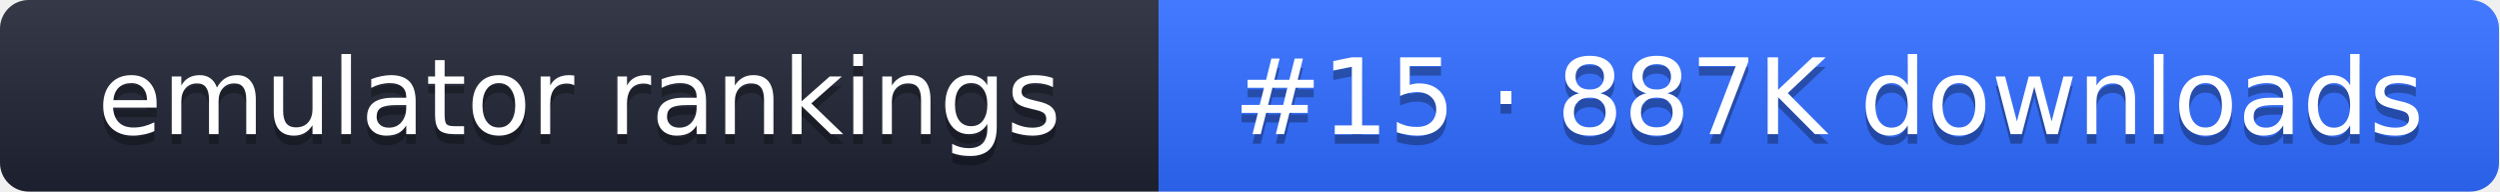
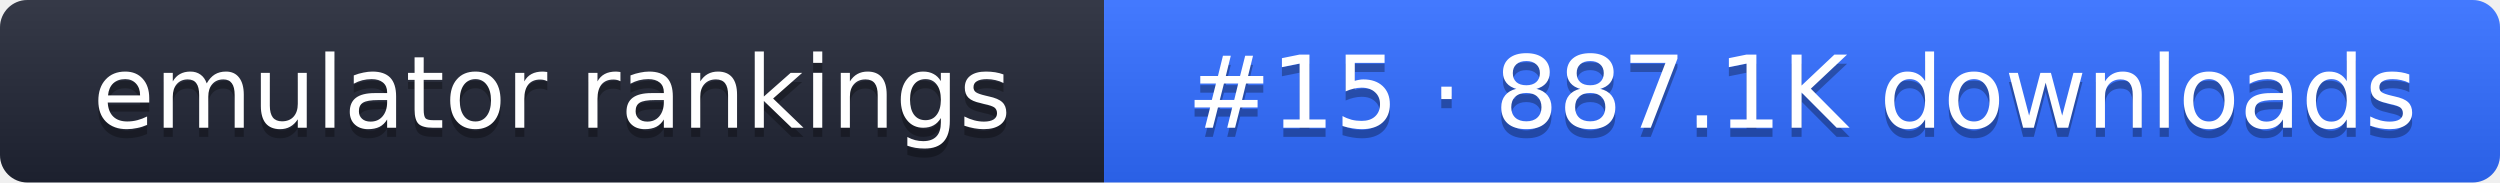
- <svg xmlns="http://www.w3.org/2000/svg" width="261" height="20" role="img" aria-label="emulator rankings: #15 · 887K downloads">
+ <svg xmlns="http://www.w3.org/2000/svg" width="274" height="20" role="img" aria-label="emulator rankings: #15 · 887.1K downloads">
  <linearGradient id="g" x2="0" y2="100%">
    <stop offset="0" stop-color="#fff" stop-opacity=".1" />
    <stop offset="1" stop-opacity=".1" />
  </linearGradient>
  <clipPath id="r">
-     <rect width="261" height="20" rx="3" fill="#fff" />
+     <rect width="274" height="20" rx="3" fill="#fff" />
  </clipPath>
  <g clip-path="url(#r)">
    <rect width="121" height="20" fill="#1f2433" />
-     <rect x="121" width="140" height="20" fill="#2f6bff" />
-     <rect width="261" height="20" fill="url(#g)" />
+     <rect x="121" width="153" height="20" fill="#2f6bff" />
+     <rect width="274" height="20" fill="url(#g)" />
  </g>
  <g fill="#fff" text-anchor="middle" font-family="Verdana,DejaVu Sans,sans-serif" font-size="11">
    <text x="60.5" y="15" fill="#010101" fill-opacity=".3">emulator rankings</text>
    <text x="60.5" y="14">emulator rankings</text>
-     <text x="191" y="15" fill="#010101" fill-opacity=".3">#15 · 887K downloads</text>
-     <text x="191" y="14">#15 · 887K downloads</text>
+     <text x="197.5" y="15" fill="#010101" fill-opacity=".3">#15 · 887.1K downloads</text>
+     <text x="197.5" y="14">#15 · 887.1K downloads</text>
  </g>
</svg>
